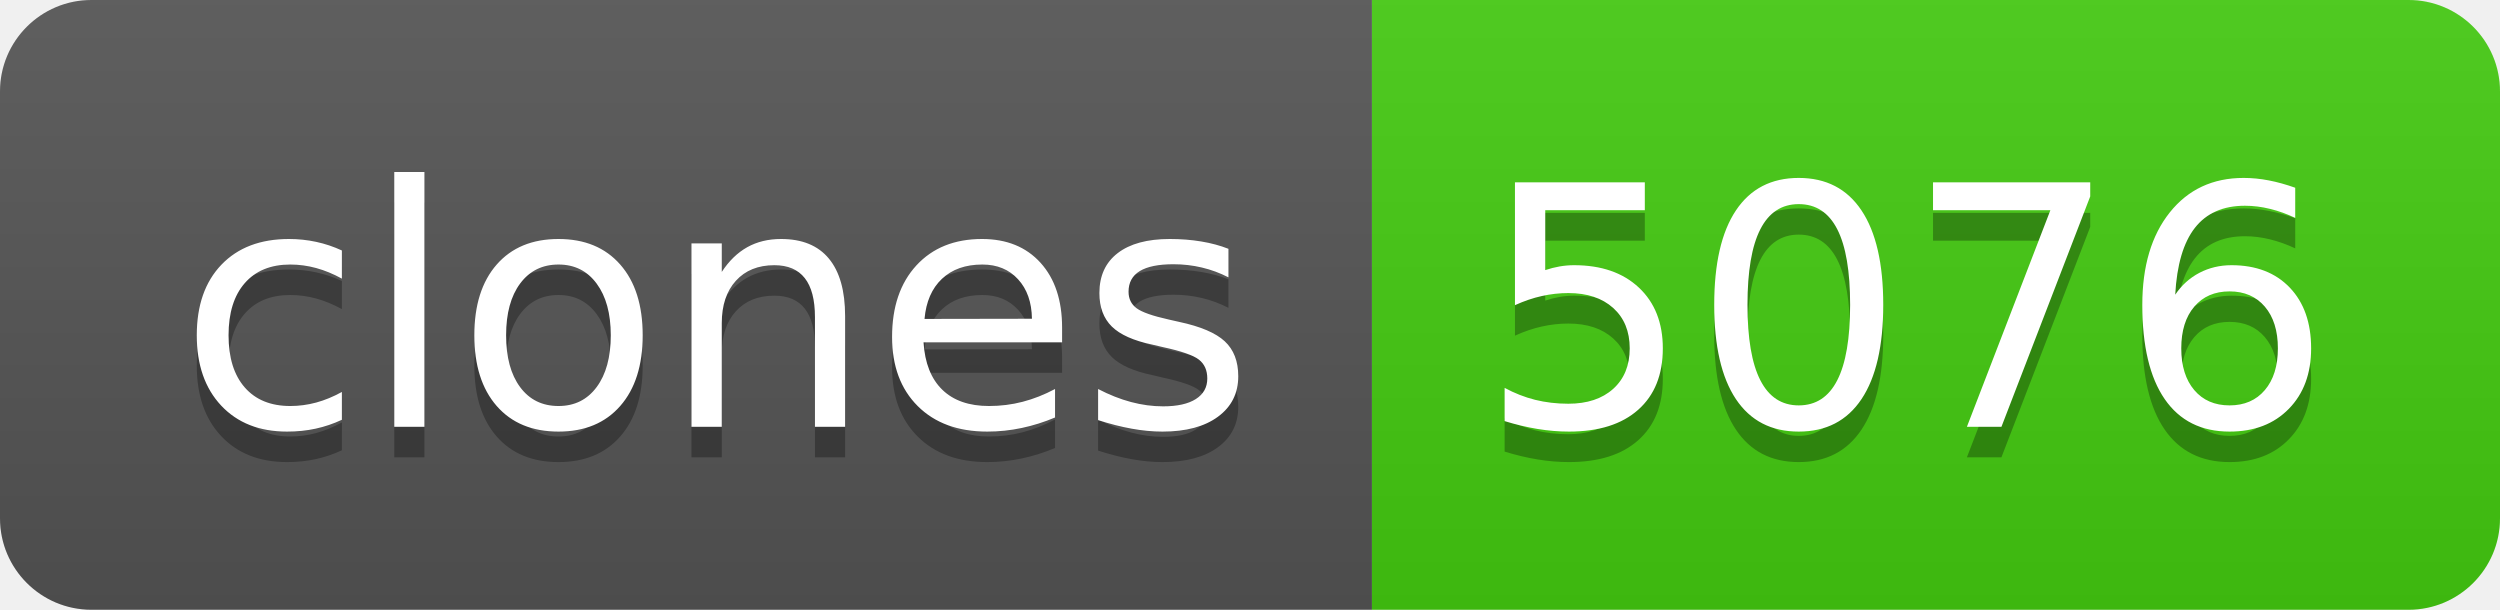
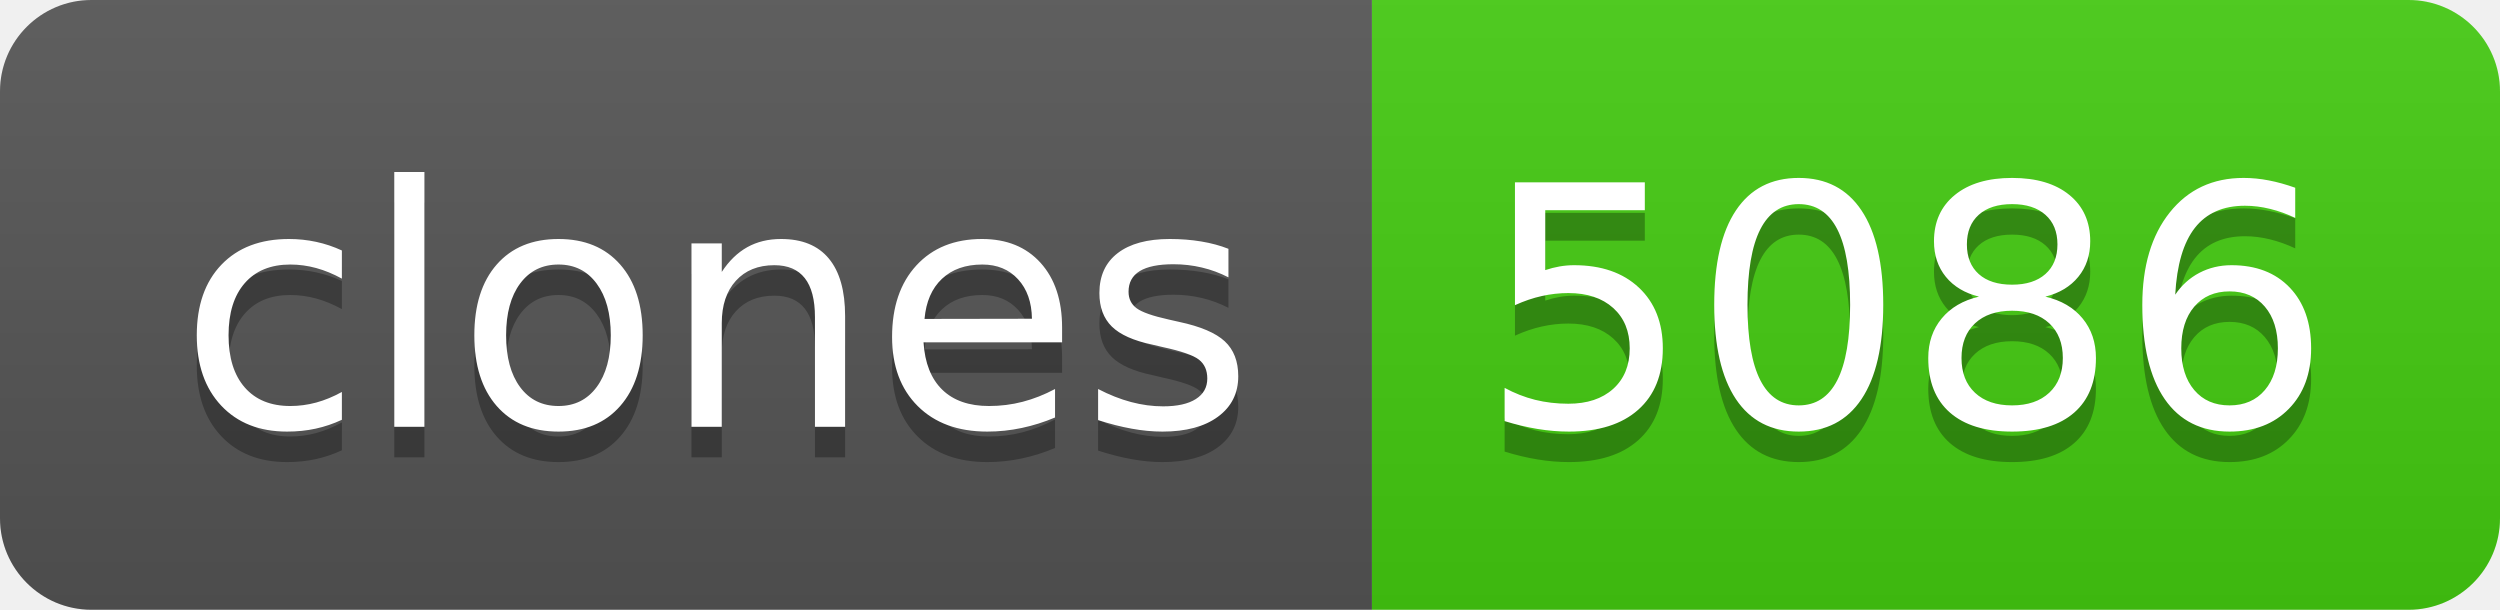
- <svg xmlns="http://www.w3.org/2000/svg" width="82" height="20" role="img" aria-label="clones: 5076">
+ <svg xmlns="http://www.w3.org/2000/svg" width="82" height="20" role="img" aria-label="clones: 5086">
  <linearGradient id="s" x2="0" y2="100%">
    <stop offset="0" stop-color="#bbb" stop-opacity=".1" />
    <stop offset="1" stop-opacity=".1" />
  </linearGradient>
  <clipPath id="r">
    <rect width="82" height="20" rx="3" fill="#fff" />
  </clipPath>
  <g clip-path="url(#r)">
    <rect width="45" height="20" fill="#555" />
    <rect x="45" width="37" height="20" fill="#4c1" />
    <rect width="82" height="20" fill="url(#s)" />
  </g>
  <g fill="#fff" text-anchor="middle" font-family="Verdana,Geneva,DejaVu Sans,sans-serif" text-rendering="geometricPrecision" font-size="110">
    <text aria-hidden="true" x="235" y="150" fill="#010101" fill-opacity=".3" transform="scale(.1)" textLength="350">clones</text>
    <text x="235" y="140" transform="scale(.1)" fill="#fff" textLength="350">clones</text>
-     <text aria-hidden="true" x="625" y="150" fill="#010101" fill-opacity=".3" transform="scale(.1)" textLength="270">5076</text>
-     <text x="625" y="140" transform="scale(.1)" fill="#fff" textLength="270">5076</text>
+     <text aria-hidden="true" x="625" y="150" fill="#010101" fill-opacity=".3" transform="scale(.1)" textLength="270">5086</text>
+     <text x="625" y="140" transform="scale(.1)" fill="#fff" textLength="270">5086</text>
  </g>
</svg>
